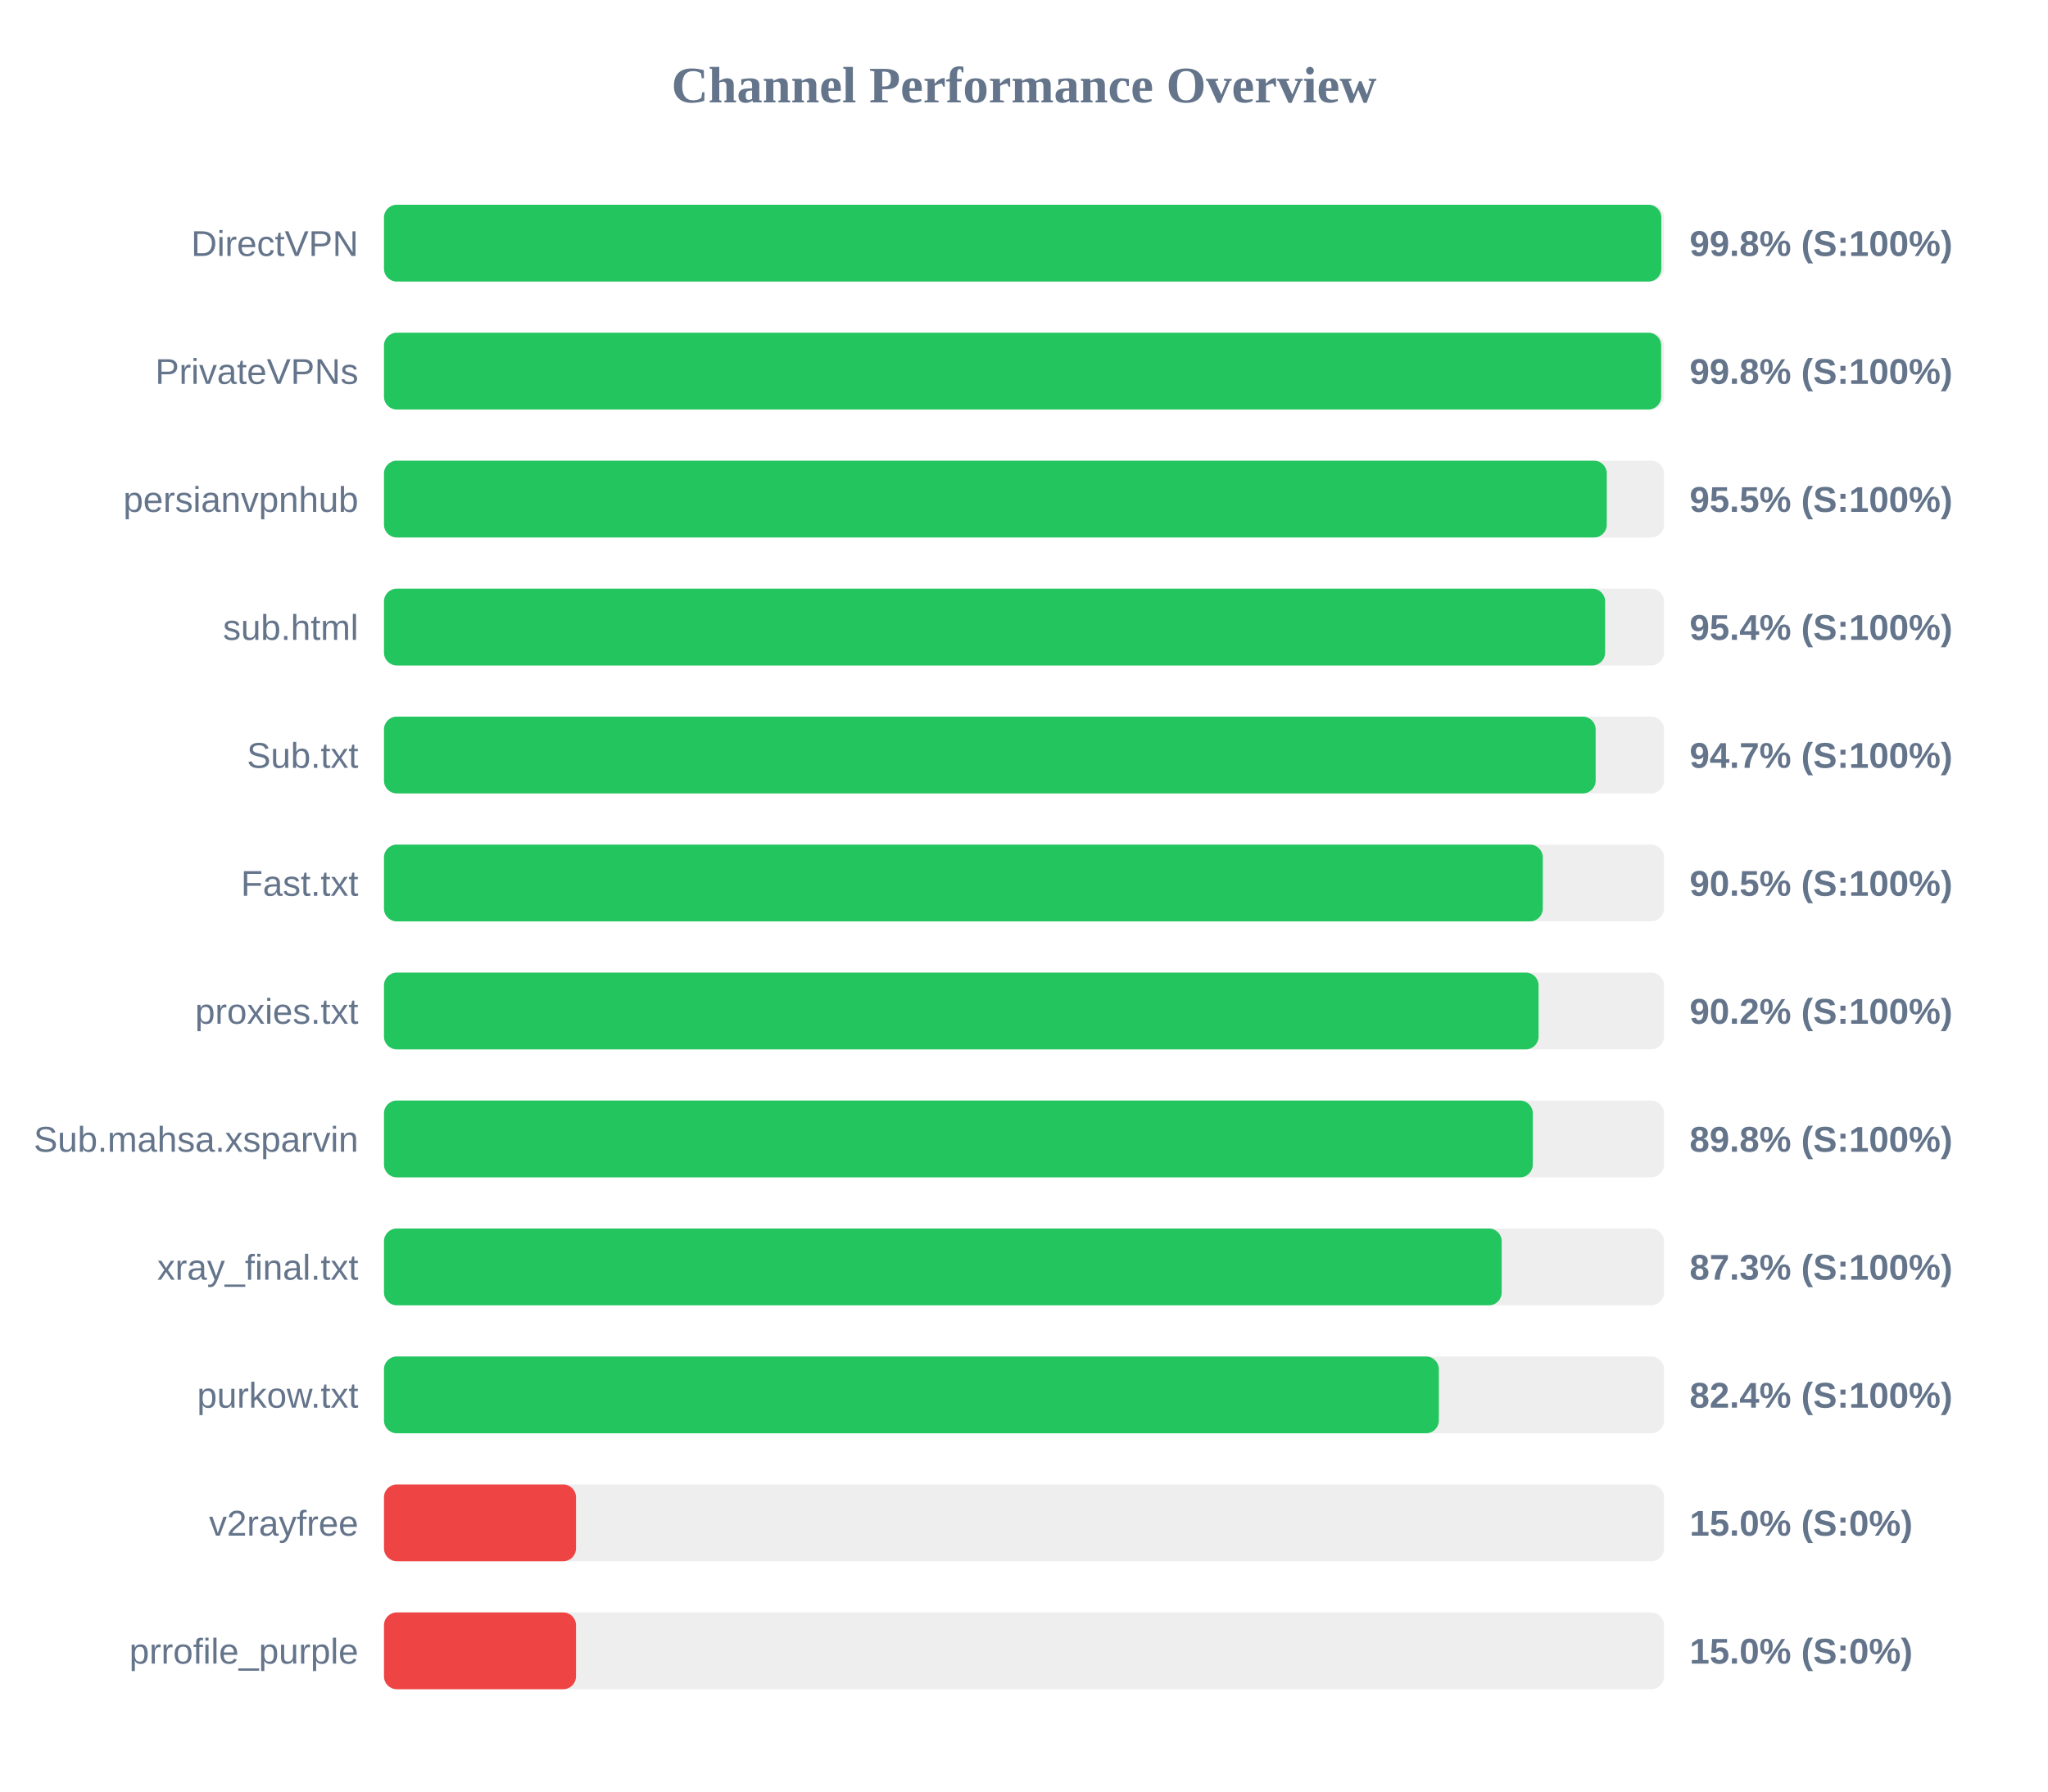
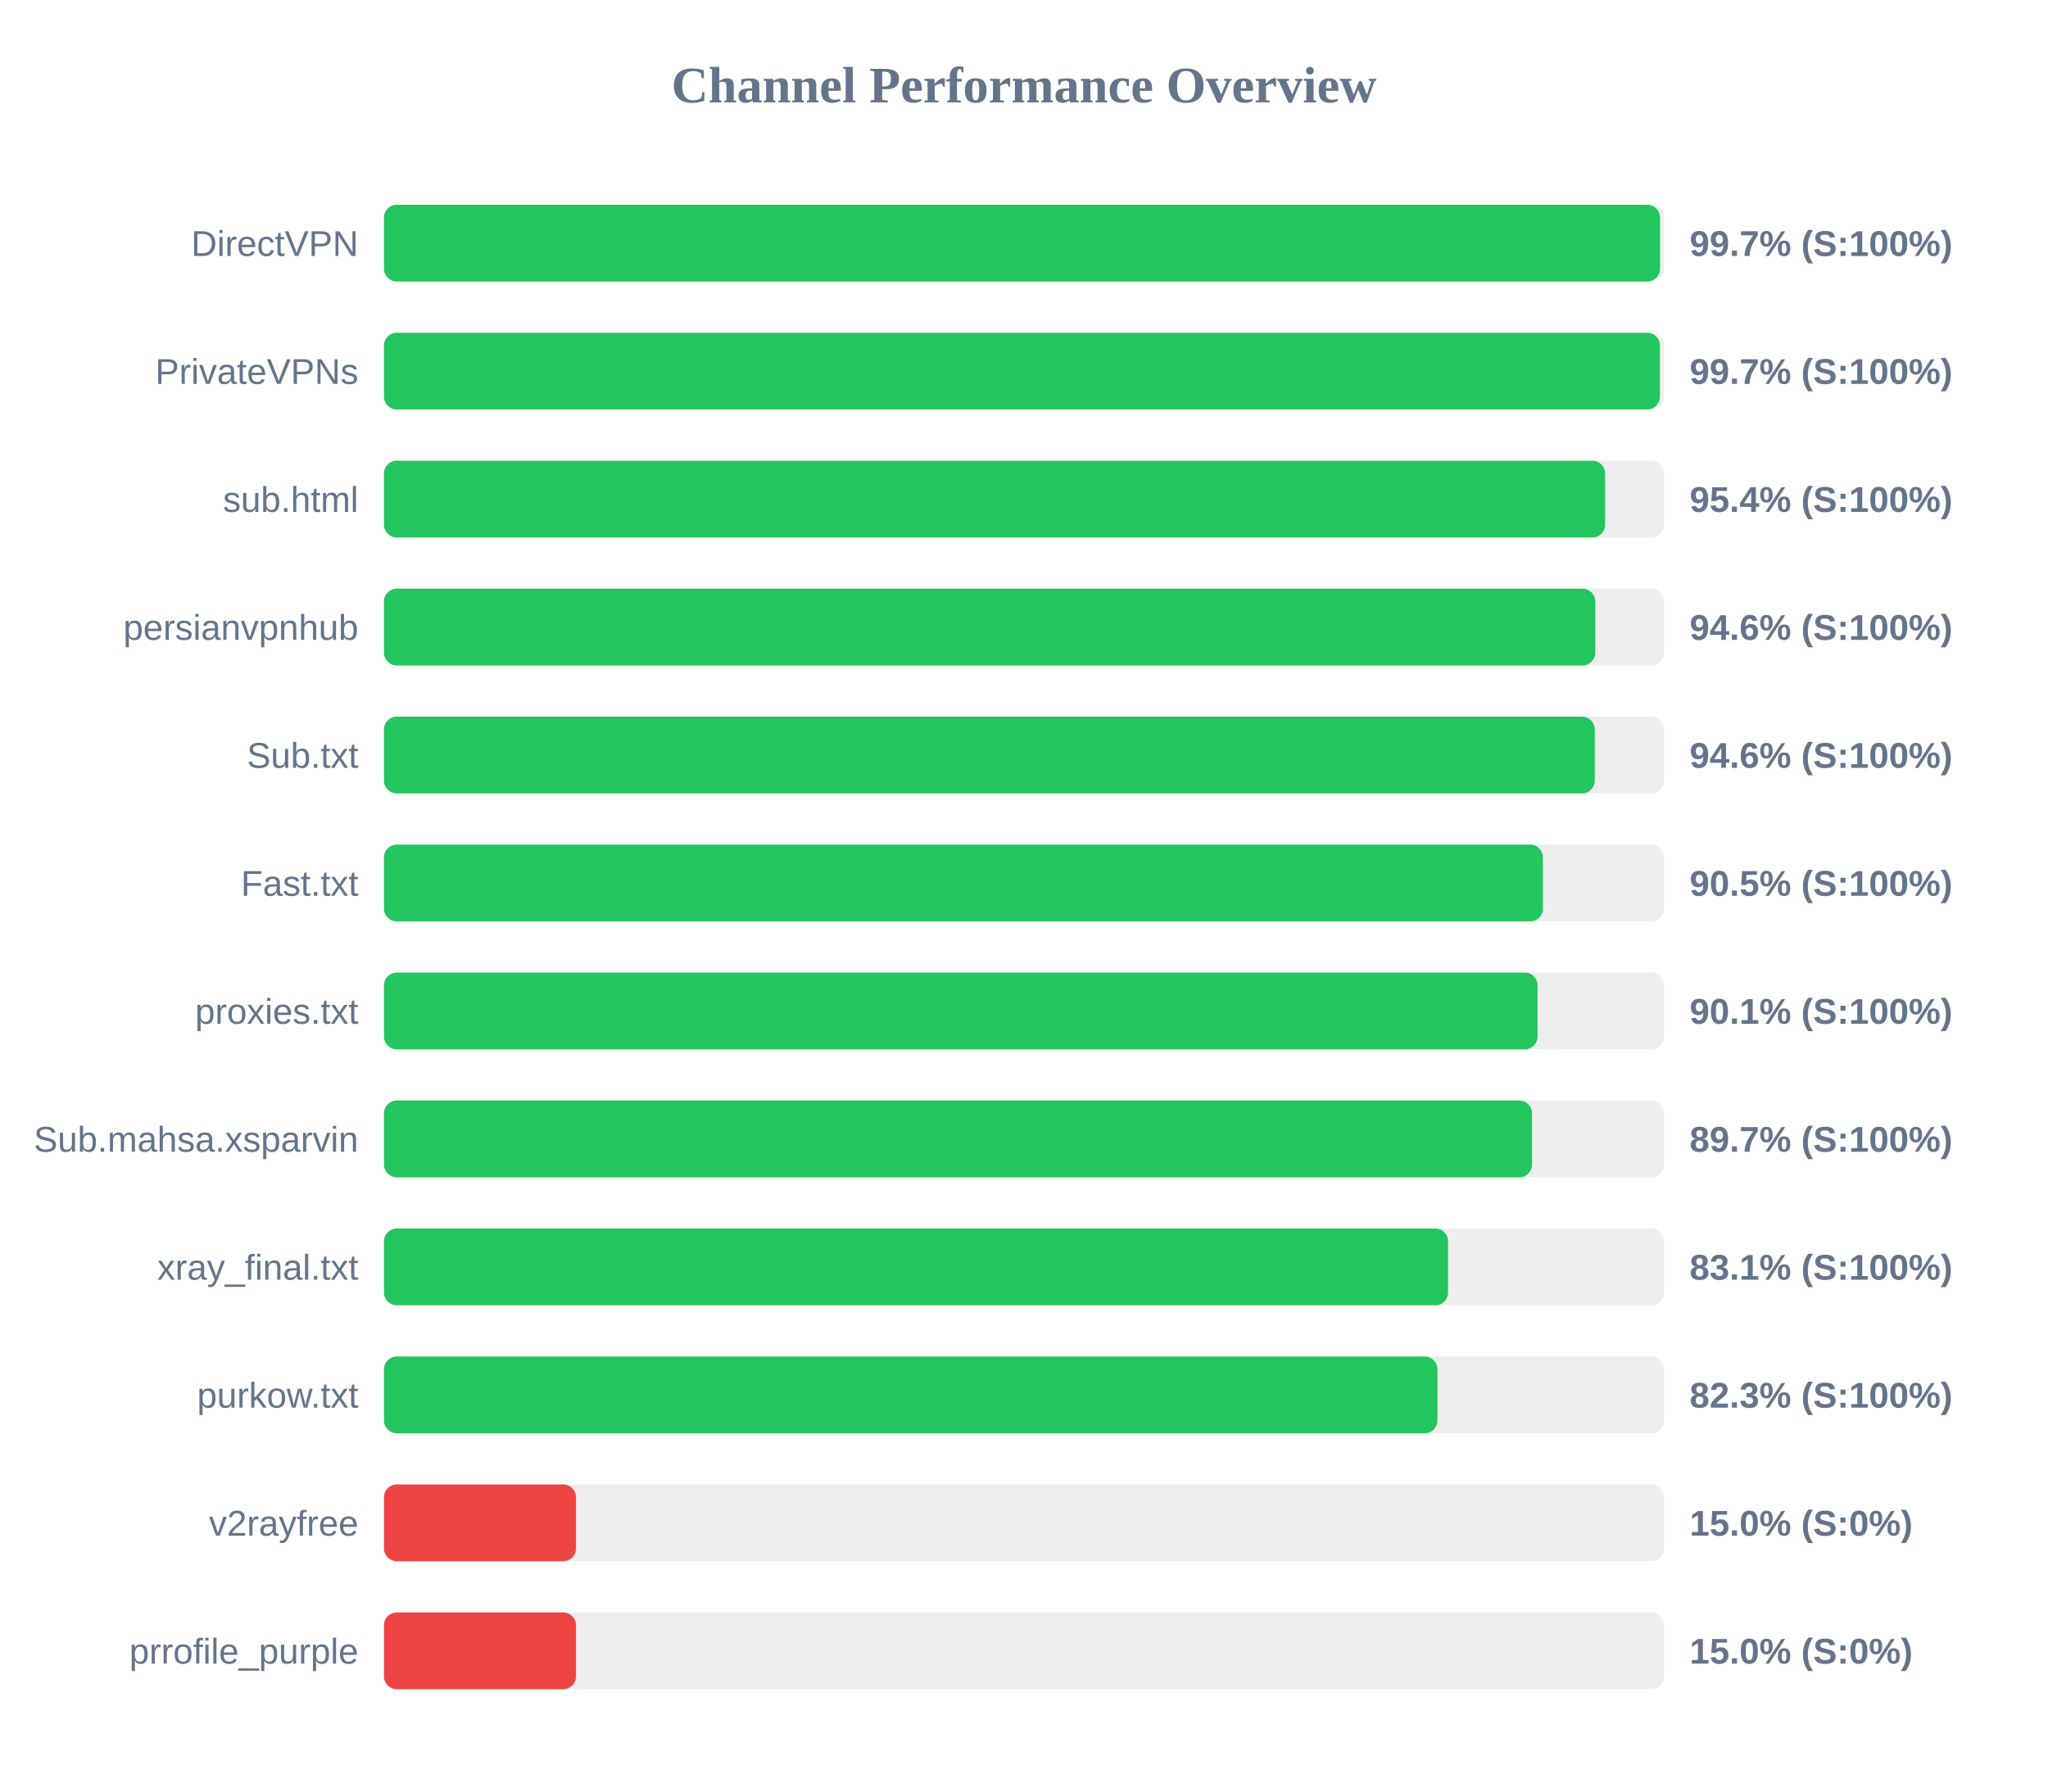
<svg xmlns="http://www.w3.org/2000/svg" width="800" height="700" version="1.1">
  <style>
        .row { font: 14px Arial; fill: #64748b; }
        .score { font: bold 14px Arial; fill: #64748b; }
    </style>
  <text x="400" y="40" text-anchor="middle" font-size="20px" font-weight="bold" fill="#64748b">Channel Performance Overview</text>
  <rect x="150" y="80" width="500" height="30" fill="#eee" rx="5" />
-   <rect x="150" y="80" width="498.95" height="30" fill="#22c55e" rx="5" />
+   <rect x="150" y="80" width="498.45" height="30" fill="#22c55e" rx="5" />
  <text x="140" y="100" text-anchor="end" class="row">DirectVPN</text>
-   <text x="660" y="100" text-anchor="start" class="score">99.8% (S:100%)</text>
+   <text x="660" y="100" text-anchor="start" class="score">99.7% (S:100%)</text>
  <rect x="150" y="130" width="500" height="30" fill="#eee" rx="5" />
-   <rect x="150" y="130" width="498.9" height="30" fill="#22c55e" rx="5" />
+   <rect x="150" y="130" width="498.4" height="30" fill="#22c55e" rx="5" />
  <text x="140" y="150" text-anchor="end" class="row">PrivateVPNs</text>
-   <text x="660" y="150" text-anchor="start" class="score">99.8% (S:100%)</text>
+   <text x="660" y="150" text-anchor="start" class="score">99.7% (S:100%)</text>
  <rect x="150" y="180" width="500" height="30" fill="#eee" rx="5" />
-   <rect x="150" y="180" width="477.65" height="30" fill="#22c55e" rx="5" />
-   <text x="140" y="200" text-anchor="end" class="row">persianvpnhub</text>
-   <text x="660" y="200" text-anchor="start" class="score">95.5% (S:100%)</text>
+   <rect x="150" y="180" width="477.0" height="30" fill="#22c55e" rx="5" />
+   <text x="140" y="200" text-anchor="end" class="row">sub.html</text>
+   <text x="660" y="200" text-anchor="start" class="score">95.4% (S:100%)</text>
  <rect x="150" y="230" width="500" height="30" fill="#eee" rx="5" />
-   <rect x="150" y="230" width="477.0" height="30" fill="#22c55e" rx="5" />
-   <text x="140" y="250" text-anchor="end" class="row">sub.html</text>
-   <text x="660" y="250" text-anchor="start" class="score">95.4% (S:100%)</text>
+   <rect x="150" y="230" width="473.15" height="30" fill="#22c55e" rx="5" />
+   <text x="140" y="250" text-anchor="end" class="row">persianvpnhub</text>
+   <text x="660" y="250" text-anchor="start" class="score">94.6% (S:100%)</text>
  <rect x="150" y="280" width="500" height="30" fill="#eee" rx="5" />
-   <rect x="150" y="280" width="473.3" height="30" fill="#22c55e" rx="5" />
+   <rect x="150" y="280" width="472.95" height="30" fill="#22c55e" rx="5" />
  <text x="140" y="300" text-anchor="end" class="row">Sub.txt</text>
-   <text x="660" y="300" text-anchor="start" class="score">94.7% (S:100%)</text>
+   <text x="660" y="300" text-anchor="start" class="score">94.6% (S:100%)</text>
  <rect x="150" y="330" width="500" height="30" fill="#eee" rx="5" />
-   <rect x="150" y="330" width="452.65" height="30" fill="#22c55e" rx="5" />
+   <rect x="150" y="330" width="452.7" height="30" fill="#22c55e" rx="5" />
  <text x="140" y="350" text-anchor="end" class="row">Fast.txt</text>
  <text x="660" y="350" text-anchor="start" class="score">90.5% (S:100%)</text>
  <rect x="150" y="380" width="500" height="30" fill="#eee" rx="5" />
-   <rect x="150" y="380" width="451.0" height="30" fill="#22c55e" rx="5" />
+   <rect x="150" y="380" width="450.6" height="30" fill="#22c55e" rx="5" />
  <text x="140" y="400" text-anchor="end" class="row">proxies.txt</text>
-   <text x="660" y="400" text-anchor="start" class="score">90.2% (S:100%)</text>
+   <text x="660" y="400" text-anchor="start" class="score">90.1% (S:100%)</text>
  <rect x="150" y="430" width="500" height="30" fill="#eee" rx="5" />
-   <rect x="150" y="430" width="448.75" height="30" fill="#22c55e" rx="5" />
+   <rect x="150" y="430" width="448.45" height="30" fill="#22c55e" rx="5" />
  <text x="140" y="450" text-anchor="end" class="row">Sub.mahsa.xsparvin</text>
-   <text x="660" y="450" text-anchor="start" class="score">89.8% (S:100%)</text>
+   <text x="660" y="450" text-anchor="start" class="score">89.7% (S:100%)</text>
  <rect x="150" y="480" width="500" height="30" fill="#eee" rx="5" />
-   <rect x="150" y="480" width="436.6" height="30" fill="#22c55e" rx="5" />
+   <rect x="150" y="480" width="415.65" height="30" fill="#22c55e" rx="5" />
  <text x="140" y="500" text-anchor="end" class="row">xray_final.txt</text>
-   <text x="660" y="500" text-anchor="start" class="score">87.3% (S:100%)</text>
+   <text x="660" y="500" text-anchor="start" class="score">83.1% (S:100%)</text>
  <rect x="150" y="530" width="500" height="30" fill="#eee" rx="5" />
-   <rect x="150" y="530" width="412.05" height="30" fill="#22c55e" rx="5" />
+   <rect x="150" y="530" width="411.5" height="30" fill="#22c55e" rx="5" />
  <text x="140" y="550" text-anchor="end" class="row">purkow.txt</text>
-   <text x="660" y="550" text-anchor="start" class="score">82.4% (S:100%)</text>
+   <text x="660" y="550" text-anchor="start" class="score">82.3% (S:100%)</text>
  <rect x="150" y="580" width="500" height="30" fill="#eee" rx="5" />
  <rect x="150" y="580" width="75.0" height="30" fill="#ef4444" rx="5" />
  <text x="140" y="600" text-anchor="end" class="row">v2rayfree</text>
  <text x="660" y="600" text-anchor="start" class="score">15.0% (S:0%)</text>
  <rect x="150" y="630" width="500" height="30" fill="#eee" rx="5" />
  <rect x="150" y="630" width="75.0" height="30" fill="#ef4444" rx="5" />
  <text x="140" y="650" text-anchor="end" class="row">prrofile_purple</text>
  <text x="660" y="650" text-anchor="start" class="score">15.0% (S:0%)</text>
</svg>
